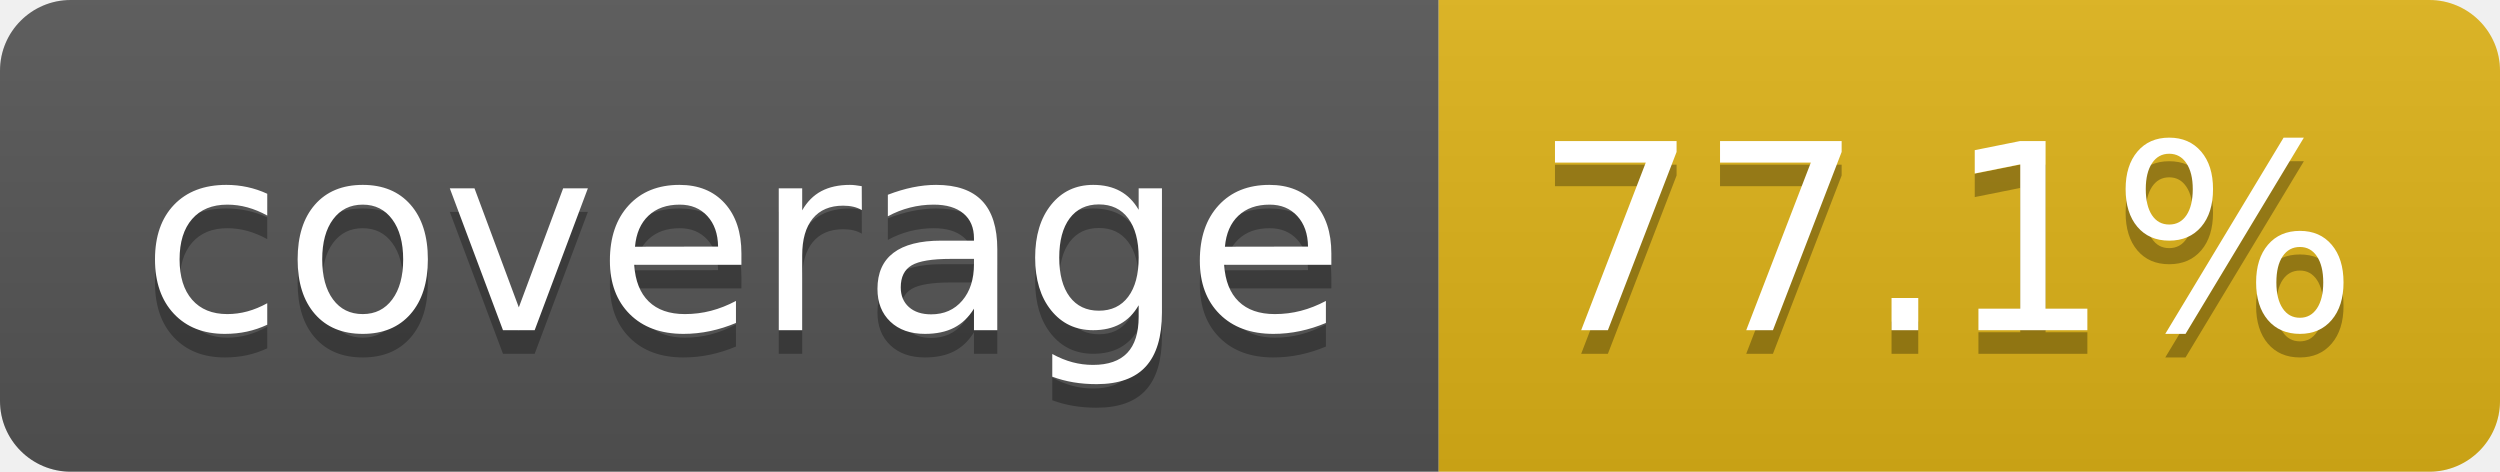
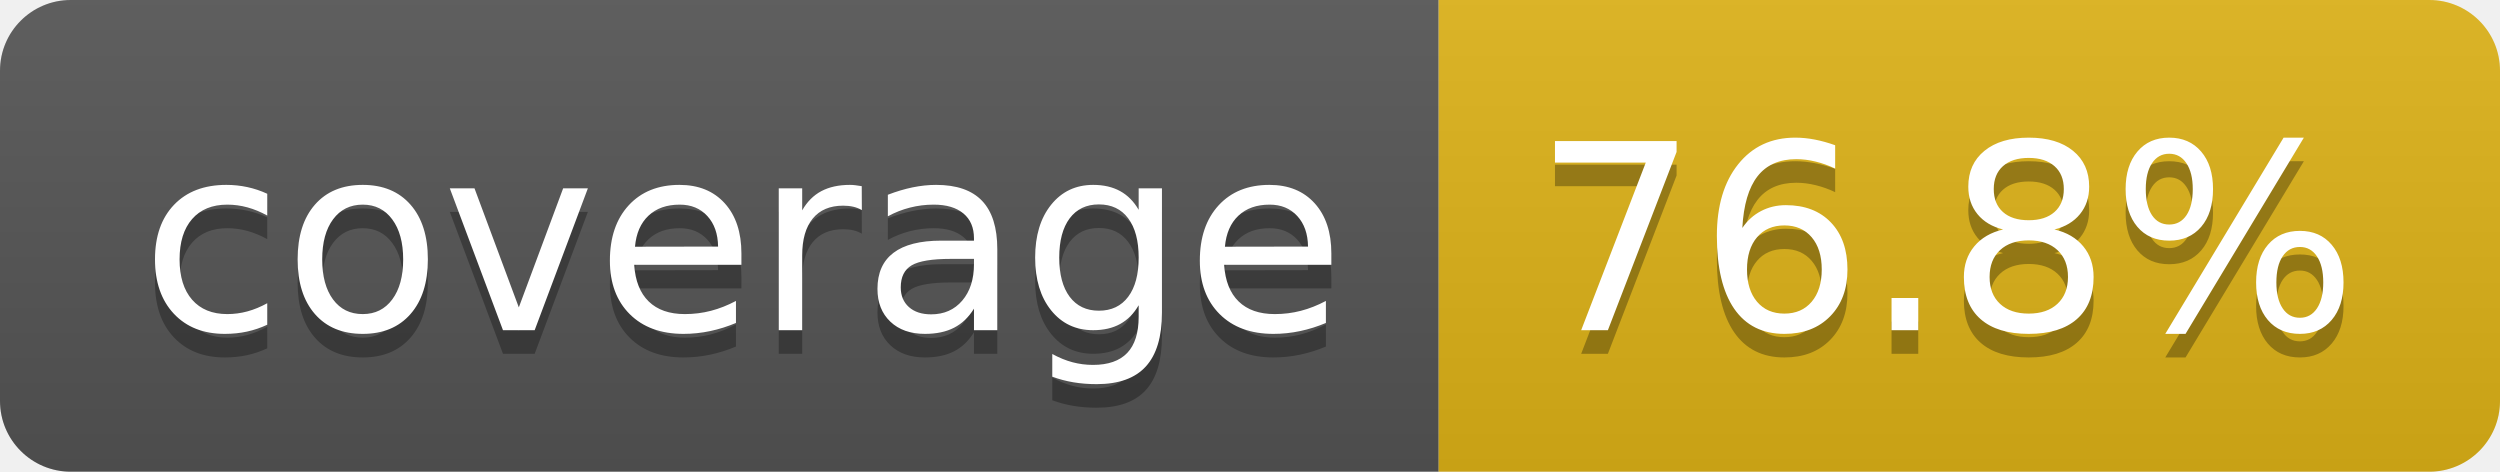
- <svg xmlns="http://www.w3.org/2000/svg" width="106" height="20" role="img" aria-label="coverage: 77.1%">
+ <svg xmlns="http://www.w3.org/2000/svg" width="106" height="20" role="img" aria-label="coverage: 76.8%">
  <linearGradient id="s" x2="0" y2="100%">
    <stop offset="0" stop-color="#bbb" stop-opacity=".1" />
    <stop offset="1" stop-opacity=".1" />
  </linearGradient>
  <clipPath id="r">
    <rect width="106" height="20" rx="3" fill="#fff" />
  </clipPath>
  <g clip-path="url(#r)">
    <rect width="61" height="20" fill="#555" />
    <rect x="61" width="45" height="20" fill="#dfb317" />
    <rect width="106" height="20" fill="url(#s)" />
  </g>
  <g fill="#fff" text-anchor="middle" font-family="Verdana,Geneva,DejaVu Sans,sans-serif" text-rendering="geometricPrecision" font-size="110">
    <text aria-hidden="true" x="315" y="150" fill="#010101" fill-opacity=".3" transform="scale(.1)" textLength="510">coverage</text>
    <text x="315" y="140" transform="scale(.1)" fill="#fff" textLength="510">coverage</text>
-     <text aria-hidden="true" x="825" y="150" fill="#010101" fill-opacity=".3" transform="scale(.1)" textLength="350">77.1%</text>
-     <text x="825" y="140" transform="scale(.1)" fill="#fff" textLength="350">77.1%</text>
+     <text aria-hidden="true" x="825" y="150" fill="#010101" fill-opacity=".3" transform="scale(.1)" textLength="350">76.8%</text>
+     <text x="825" y="140" transform="scale(.1)" fill="#fff" textLength="350">76.8%</text>
  </g>
</svg>
